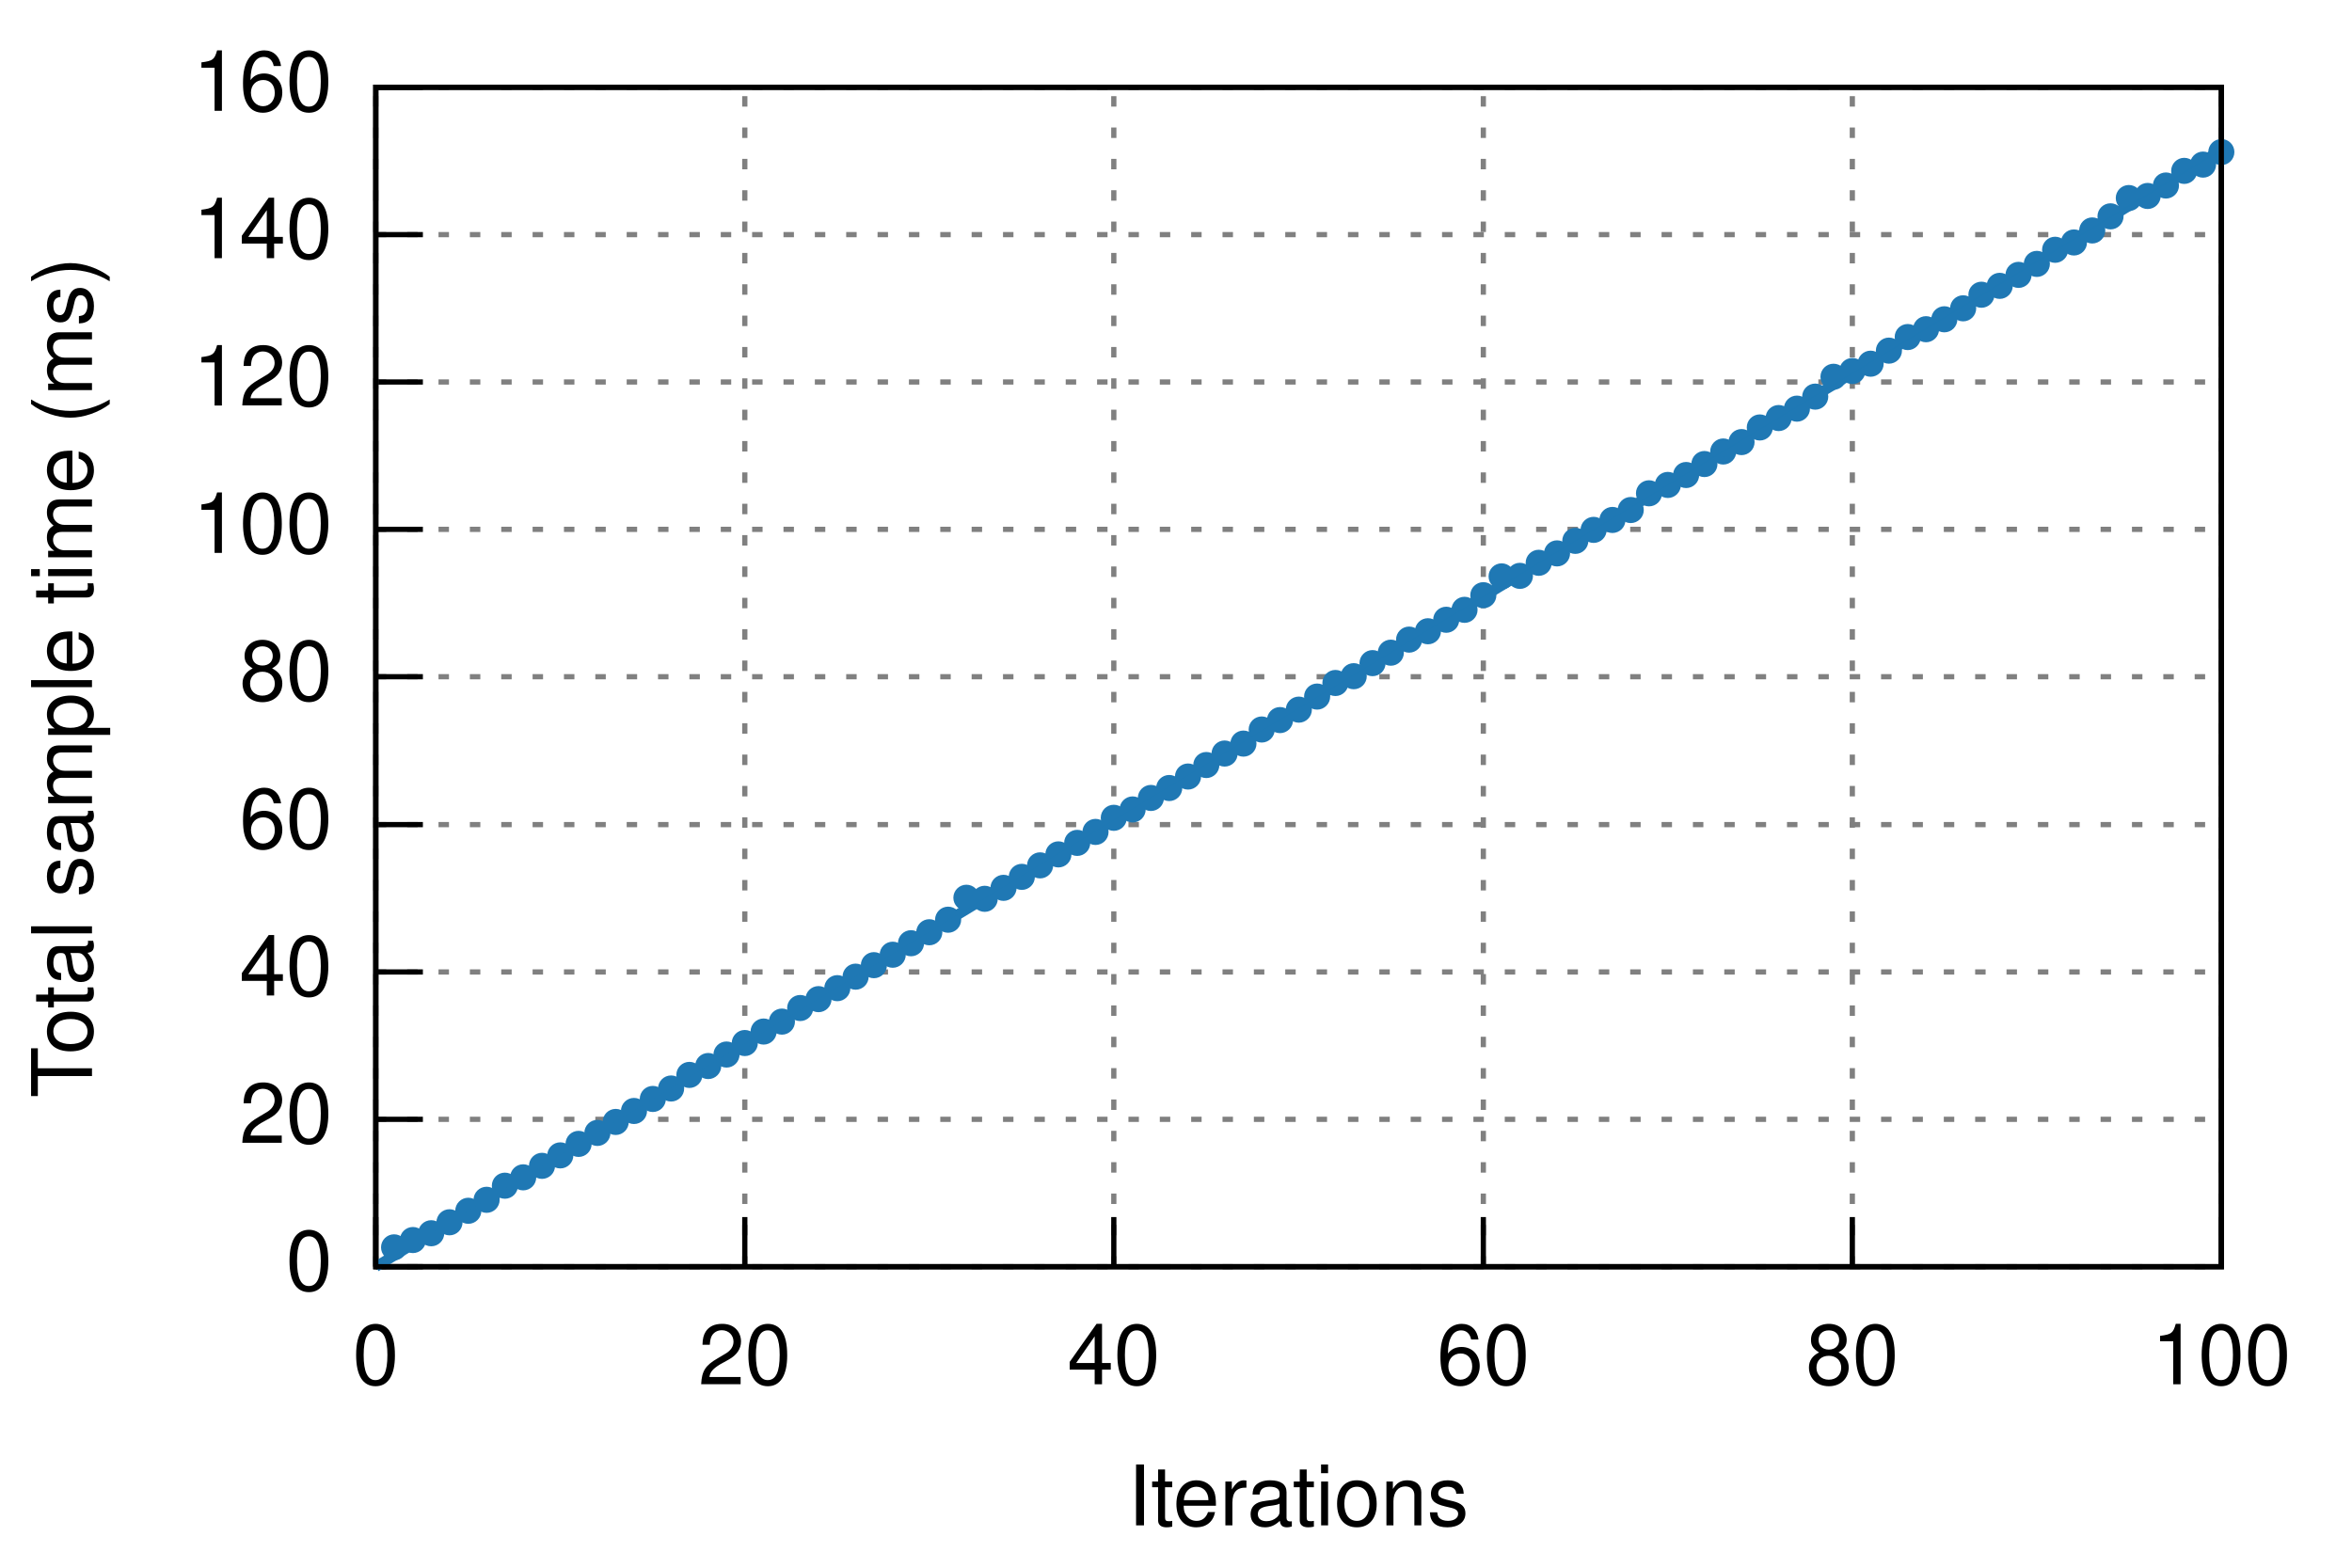
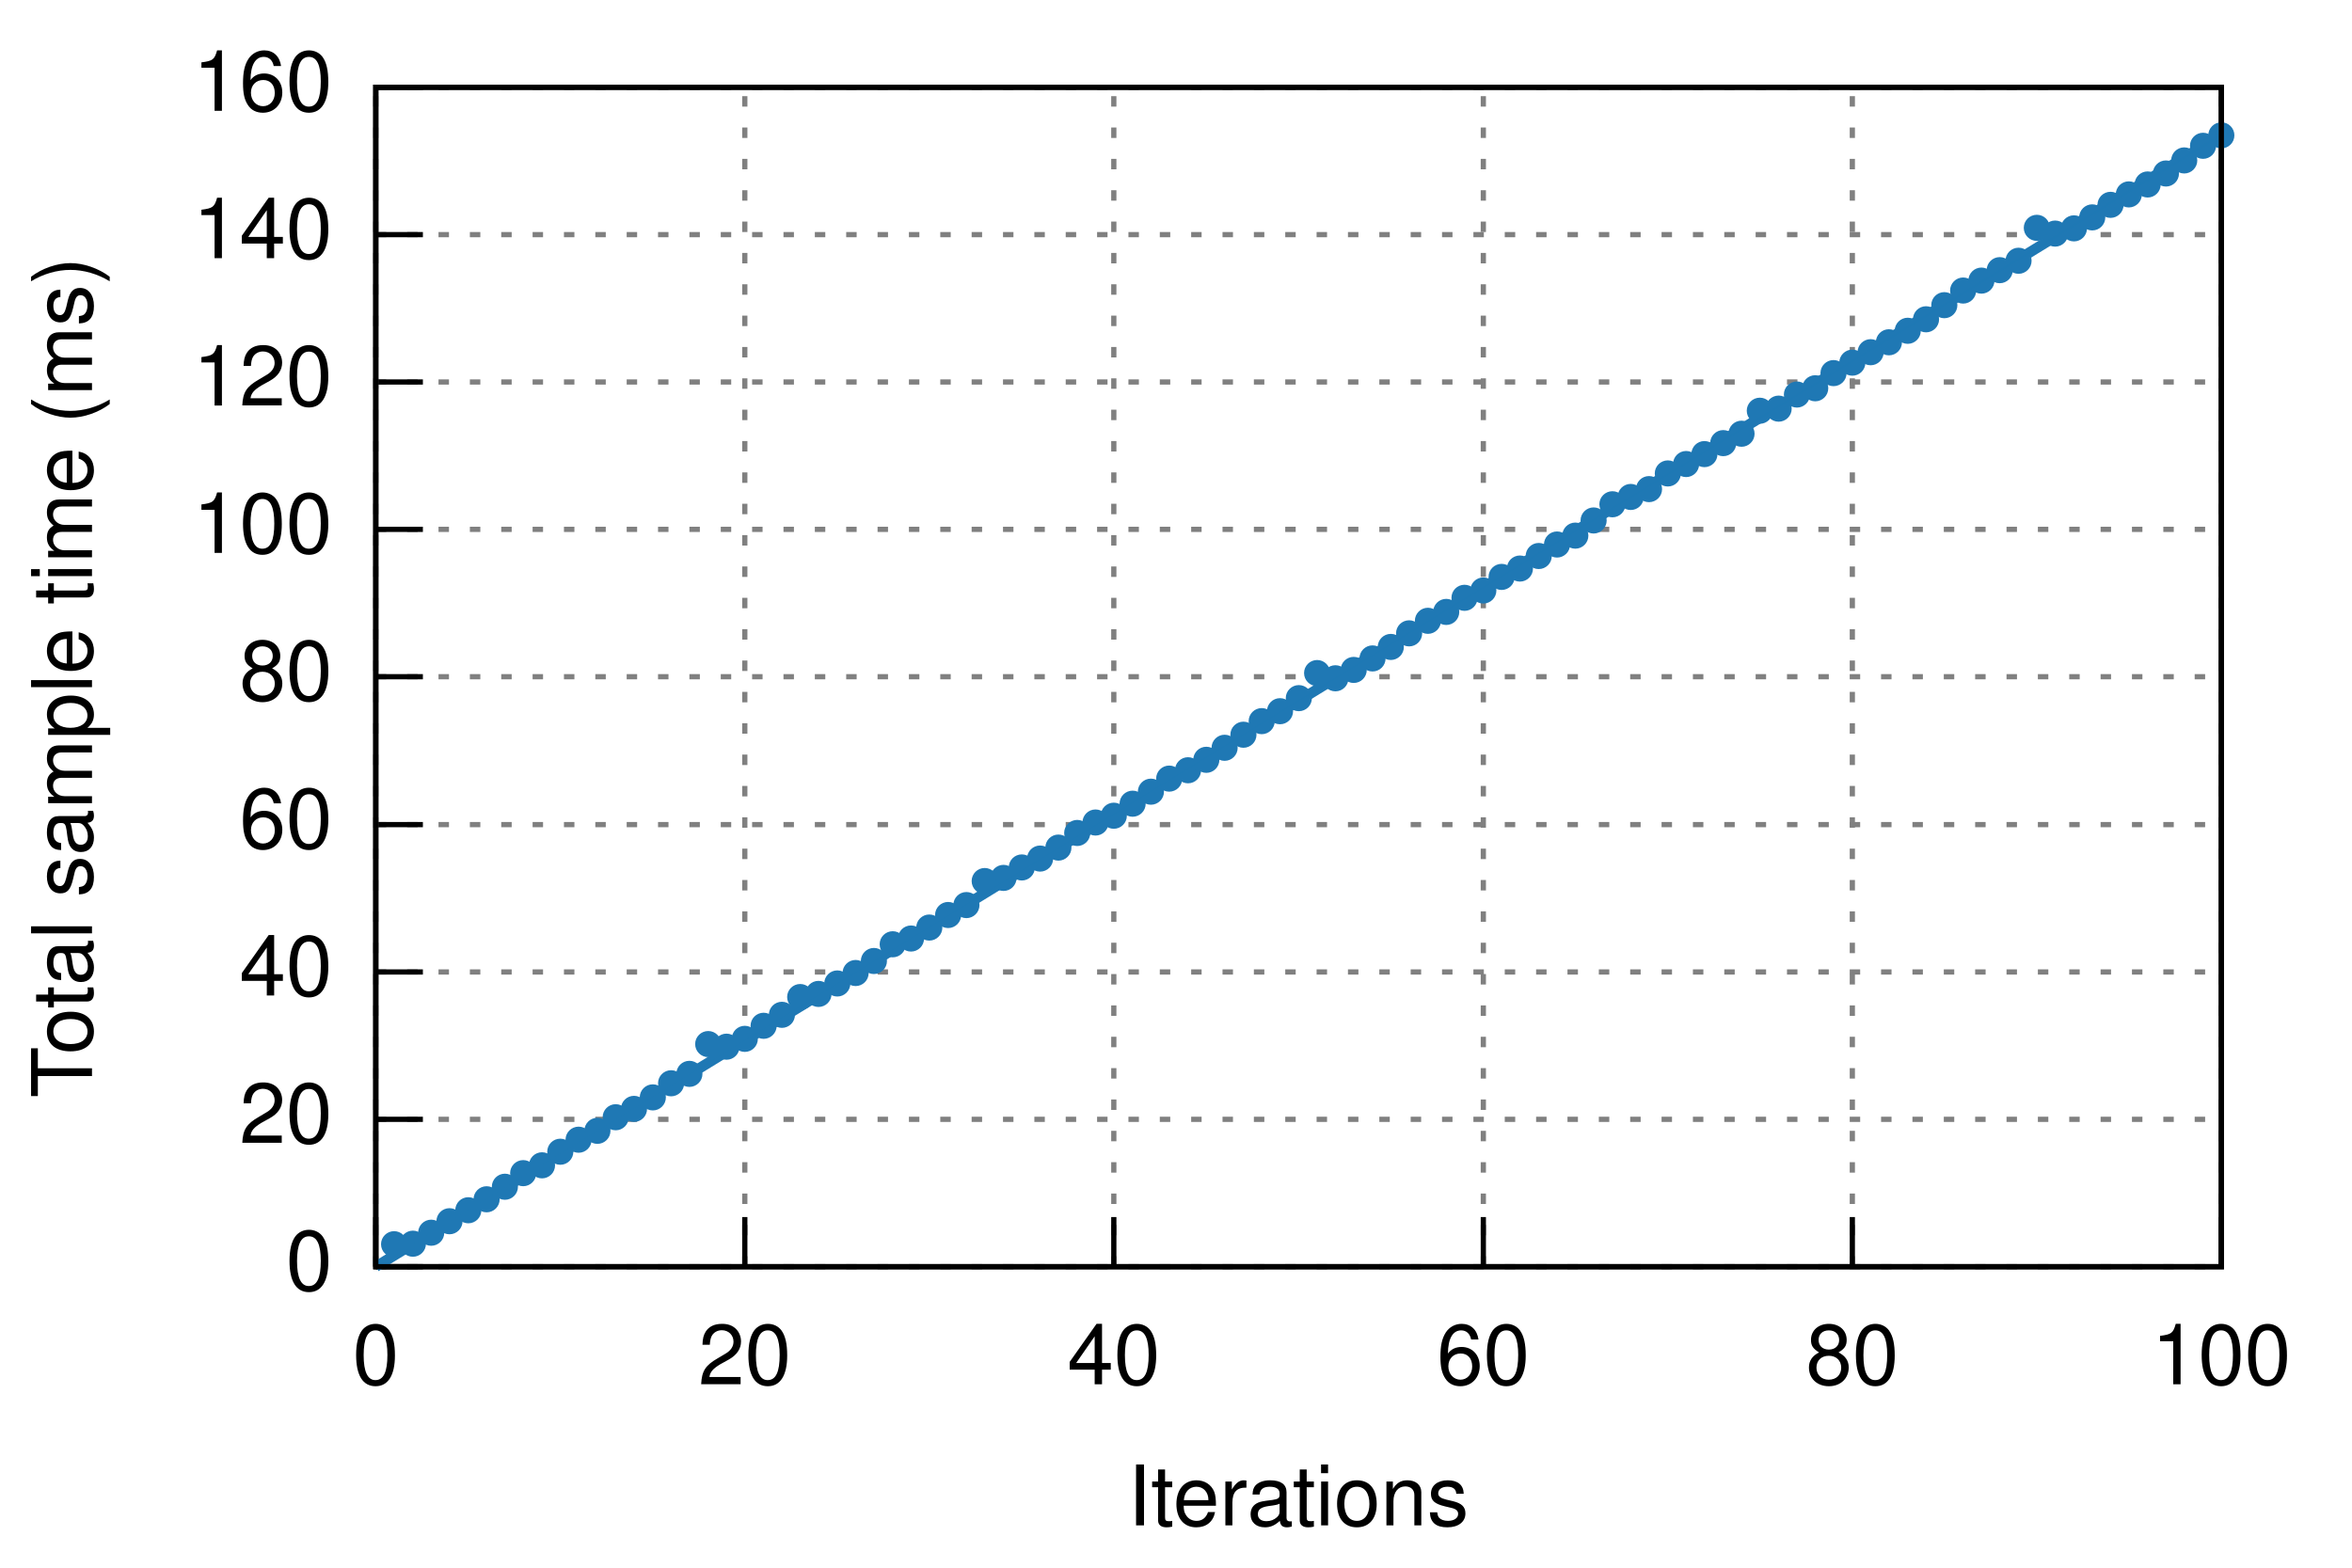
<svg xmlns="http://www.w3.org/2000/svg" xmlns:xlink="http://www.w3.org/1999/xlink" viewBox="0 0 450 300">
  <g id="gnuplot_canvas">
    <rect x="0" y="0" width="450" height="300" fill="none" />
    <defs>
      <circle id="gpDot" r="0.5" stroke-width="0.5" />
      <path id="gpPt0" stroke-width="0.222" stroke="currentColor" d="M-1,0 h2 M0,-1 v2" />
      <path id="gpPt1" stroke-width="0.222" stroke="currentColor" d="M-1,-1 L1,1 M1,-1 L-1,1" />
      <path id="gpPt2" stroke-width="0.222" stroke="currentColor" d="M-1,0 L1,0 M0,-1 L0,1 M-1,-1 L1,1 M-1,1 L1,-1" />
      <rect id="gpPt3" stroke-width="0.222" stroke="currentColor" x="-1" y="-1" width="2" height="2" />
      <rect id="gpPt4" stroke-width="0.222" stroke="currentColor" fill="currentColor" x="-1" y="-1" width="2" height="2" />
      <circle id="gpPt5" stroke-width="0.222" stroke="currentColor" cx="0" cy="0" r="1" />
      <use xlink:href="#gpPt5" id="gpPt6" fill="currentColor" stroke="none" />
      <path id="gpPt7" stroke-width="0.222" stroke="currentColor" d="M0,-1.33 L-1.33,0.67 L1.33,0.67 z" />
      <use xlink:href="#gpPt7" id="gpPt8" fill="currentColor" stroke="none" />
      <use xlink:href="#gpPt7" id="gpPt9" stroke="currentColor" transform="rotate(180)" />
      <use xlink:href="#gpPt9" id="gpPt10" fill="currentColor" stroke="none" />
      <use xlink:href="#gpPt3" id="gpPt11" stroke="currentColor" transform="rotate(45)" />
      <use xlink:href="#gpPt11" id="gpPt12" fill="currentColor" stroke="none" />
    </defs>
    <g style="fill:none; color:white; stroke:currentColor; stroke-width:1.00; stroke-linecap:butt; stroke-linejoin:miter">
</g>
    <g style="fill:none; color:black; stroke:currentColor; stroke-width:1.00; stroke-linecap:butt; stroke-linejoin:miter">
</g>
    <g style="fill:none; color:gray; stroke:currentColor; stroke-width:1.00; stroke-linecap:butt; stroke-linejoin:miter">
      <path stroke="gray" stroke-dasharray=" 2,4" class="gridline" d="M71.9,242.4 L425.0,242.4  h0.01" />
    </g>
    <g style="fill:none; color:black; stroke:currentColor; stroke-width:1.00; stroke-linecap:butt; stroke-linejoin:miter">
      <path stroke="black" d="M71.9,242.4 L80.9,242.4  h0.01" />
      <g transform="translate(63.6,246.9)" style="stroke:none; fill:black; font-family:Helvetica; font-size:12.00pt; text-anchor:end">
        <text> 0</text>
      </g>
    </g>
    <g style="fill:none; color:gray; stroke:currentColor; stroke-width:1.00; stroke-linecap:butt; stroke-linejoin:miter">
      <path stroke="gray" stroke-dasharray=" 2,4" class="gridline" d="M71.9,214.2 L425.0,214.2  h0.01" />
    </g>
    <g style="fill:none; color:black; stroke:currentColor; stroke-width:1.00; stroke-linecap:butt; stroke-linejoin:miter">
      <path stroke="black" d="M71.9,214.2 L80.9,214.2  h0.01" />
      <g transform="translate(63.6,218.7)" style="stroke:none; fill:black; font-family:Helvetica; font-size:12.00pt; text-anchor:end">
        <text> 20</text>
      </g>
    </g>
    <g style="fill:none; color:gray; stroke:currentColor; stroke-width:1.00; stroke-linecap:butt; stroke-linejoin:miter">
      <path stroke="gray" stroke-dasharray=" 2,4" class="gridline" d="M71.9,186.0 L425.0,186.0  h0.01" />
    </g>
    <g style="fill:none; color:black; stroke:currentColor; stroke-width:1.00; stroke-linecap:butt; stroke-linejoin:miter">
      <path stroke="black" d="M71.9,186.0 L80.9,186.0  h0.01" />
      <g transform="translate(63.6,190.5)" style="stroke:none; fill:black; font-family:Helvetica; font-size:12.00pt; text-anchor:end">
        <text> 40</text>
      </g>
    </g>
    <g style="fill:none; color:gray; stroke:currentColor; stroke-width:1.00; stroke-linecap:butt; stroke-linejoin:miter">
      <path stroke="gray" stroke-dasharray=" 2,4" class="gridline" d="M71.9,157.8 L425.0,157.8  h0.01" />
    </g>
    <g style="fill:none; color:black; stroke:currentColor; stroke-width:1.00; stroke-linecap:butt; stroke-linejoin:miter">
      <path stroke="black" d="M71.9,157.8 L80.9,157.8  h0.01" />
      <g transform="translate(63.6,162.3)" style="stroke:none; fill:black; font-family:Helvetica; font-size:12.00pt; text-anchor:end">
        <text> 60</text>
      </g>
    </g>
    <g style="fill:none; color:gray; stroke:currentColor; stroke-width:1.00; stroke-linecap:butt; stroke-linejoin:miter">
      <path stroke="gray" stroke-dasharray=" 2,4" class="gridline" d="M71.9,129.5 L425.0,129.5  h0.01" />
    </g>
    <g style="fill:none; color:black; stroke:currentColor; stroke-width:1.00; stroke-linecap:butt; stroke-linejoin:miter">
      <path stroke="black" d="M71.9,129.5 L80.9,129.5  h0.01" />
      <g transform="translate(63.6,134.0)" style="stroke:none; fill:black; font-family:Helvetica; font-size:12.00pt; text-anchor:end">
        <text> 80</text>
      </g>
    </g>
    <g style="fill:none; color:gray; stroke:currentColor; stroke-width:1.00; stroke-linecap:butt; stroke-linejoin:miter">
      <path stroke="gray" stroke-dasharray=" 2,4" class="gridline" d="M71.9,101.3 L425.0,101.3  h0.01" />
    </g>
    <g style="fill:none; color:black; stroke:currentColor; stroke-width:1.00; stroke-linecap:butt; stroke-linejoin:miter">
      <path stroke="black" d="M71.9,101.3 L80.9,101.3  h0.01" />
      <g transform="translate(63.6,105.8)" style="stroke:none; fill:black; font-family:Helvetica; font-size:12.00pt; text-anchor:end">
        <text> 100</text>
      </g>
    </g>
    <g style="fill:none; color:gray; stroke:currentColor; stroke-width:1.00; stroke-linecap:butt; stroke-linejoin:miter">
      <path stroke="gray" stroke-dasharray=" 2,4" class="gridline" d="M71.9,73.1 L425.0,73.1  h0.01" />
    </g>
    <g style="fill:none; color:black; stroke:currentColor; stroke-width:1.00; stroke-linecap:butt; stroke-linejoin:miter">
      <path stroke="black" d="M71.9,73.1 L80.9,73.1  h0.01" />
      <g transform="translate(63.6,77.6)" style="stroke:none; fill:black; font-family:Helvetica; font-size:12.00pt; text-anchor:end">
        <text> 120</text>
      </g>
    </g>
    <g style="fill:none; color:gray; stroke:currentColor; stroke-width:1.00; stroke-linecap:butt; stroke-linejoin:miter">
      <path stroke="gray" stroke-dasharray=" 2,4" class="gridline" d="M71.9,44.9 L425.0,44.9  h0.01" />
    </g>
    <g style="fill:none; color:black; stroke:currentColor; stroke-width:1.00; stroke-linecap:butt; stroke-linejoin:miter">
      <path stroke="black" d="M71.9,44.9 L80.9,44.9  h0.01" />
      <g transform="translate(63.6,49.4)" style="stroke:none; fill:black; font-family:Helvetica; font-size:12.00pt; text-anchor:end">
        <text> 140</text>
      </g>
    </g>
    <g style="fill:none; color:gray; stroke:currentColor; stroke-width:1.00; stroke-linecap:butt; stroke-linejoin:miter">
      <path stroke="gray" stroke-dasharray=" 2,4" class="gridline" d="M71.9,16.7 L425.0,16.7  h0.01" />
    </g>
    <g style="fill:none; color:black; stroke:currentColor; stroke-width:1.00; stroke-linecap:butt; stroke-linejoin:miter">
      <path stroke="black" d="M71.9,16.7 L80.9,16.7  h0.01" />
      <g transform="translate(63.6,21.2)" style="stroke:none; fill:black; font-family:Helvetica; font-size:12.00pt; text-anchor:end">
        <text> 160</text>
      </g>
    </g>
    <g style="fill:none; color:gray; stroke:currentColor; stroke-width:1.00; stroke-linecap:butt; stroke-linejoin:miter">
      <path stroke="gray" stroke-dasharray=" 2,4" class="gridline" d="M71.9,242.4 L71.9,16.7  h0.01" />
    </g>
    <g style="fill:none; color:black; stroke:currentColor; stroke-width:1.00; stroke-linecap:butt; stroke-linejoin:miter">
      <path stroke="black" d="M71.9,242.4 L71.9,233.4  h0.01" />
      <g transform="translate(71.9,264.9)" style="stroke:none; fill:black; font-family:Helvetica; font-size:12.00pt; text-anchor:middle">
        <text> 0</text>
      </g>
    </g>
    <g style="fill:none; color:gray; stroke:currentColor; stroke-width:1.00; stroke-linecap:butt; stroke-linejoin:miter">
      <path stroke="gray" stroke-dasharray=" 2,4" class="gridline" d="M142.5,242.4 L142.5,16.7  h0.01" />
    </g>
    <g style="fill:none; color:black; stroke:currentColor; stroke-width:1.00; stroke-linecap:butt; stroke-linejoin:miter">
      <path stroke="black" d="M142.5,242.4 L142.5,233.4  h0.01" />
      <g transform="translate(142.5,264.9)" style="stroke:none; fill:black; font-family:Helvetica; font-size:12.00pt; text-anchor:middle">
        <text> 20</text>
      </g>
    </g>
    <g style="fill:none; color:gray; stroke:currentColor; stroke-width:1.00; stroke-linecap:butt; stroke-linejoin:miter">
      <path stroke="gray" stroke-dasharray=" 2,4" class="gridline" d="M213.1,242.4 L213.1,16.7  h0.01" />
    </g>
    <g style="fill:none; color:black; stroke:currentColor; stroke-width:1.00; stroke-linecap:butt; stroke-linejoin:miter">
      <path stroke="black" d="M213.1,242.4 L213.1,233.4  h0.01" />
      <g transform="translate(213.1,264.9)" style="stroke:none; fill:black; font-family:Helvetica; font-size:12.00pt; text-anchor:middle">
        <text> 40</text>
      </g>
    </g>
    <g style="fill:none; color:gray; stroke:currentColor; stroke-width:1.00; stroke-linecap:butt; stroke-linejoin:miter">
      <path stroke="gray" stroke-dasharray=" 2,4" class="gridline" d="M283.8,242.4 L283.8,16.7  h0.01" />
    </g>
    <g style="fill:none; color:black; stroke:currentColor; stroke-width:1.00; stroke-linecap:butt; stroke-linejoin:miter">
      <path stroke="black" d="M283.8,242.4 L283.8,233.4  h0.01" />
      <g transform="translate(283.8,264.9)" style="stroke:none; fill:black; font-family:Helvetica; font-size:12.00pt; text-anchor:middle">
        <text> 60</text>
      </g>
    </g>
    <g style="fill:none; color:gray; stroke:currentColor; stroke-width:1.00; stroke-linecap:butt; stroke-linejoin:miter">
      <path stroke="gray" stroke-dasharray=" 2,4" class="gridline" d="M354.4,242.4 L354.4,16.7  h0.01" />
    </g>
    <g style="fill:none; color:black; stroke:currentColor; stroke-width:1.00; stroke-linecap:butt; stroke-linejoin:miter">
      <path stroke="black" d="M354.4,242.4 L354.4,233.4  h0.01" />
      <g transform="translate(354.4,264.9)" style="stroke:none; fill:black; font-family:Helvetica; font-size:12.00pt; text-anchor:middle">
        <text> 80</text>
      </g>
    </g>
    <g style="fill:none; color:gray; stroke:currentColor; stroke-width:1.00; stroke-linecap:butt; stroke-linejoin:miter">
      <path stroke="gray" stroke-dasharray=" 2,4" class="gridline" d="M425.0,242.4 L425.0,16.7  h0.01" />
    </g>
    <g style="fill:none; color:black; stroke:currentColor; stroke-width:1.00; stroke-linecap:butt; stroke-linejoin:miter">
      <path stroke="black" d="M425.0,242.4 L425.0,233.4  h0.01" />
      <g transform="translate(425.0,264.9)" style="stroke:none; fill:black; font-family:Helvetica; font-size:12.00pt; text-anchor:middle">
        <text> 100</text>
      </g>
      <path stroke="black" d="M71.9,16.7 L71.9,242.4 L425.0,242.4 L425.0,16.7 L71.9,16.7 Z  h0.01" />
      <g transform="translate(17.6,129.6) rotate(270)" style="stroke:none; fill:black; font-family:Helvetica; font-size:12.00pt; text-anchor:middle">
        <text>Total sample time (ms)</text>
      </g>
      <g transform="translate(248.4,291.9)" style="stroke:none; fill:black; font-family:Helvetica; font-size:12.00pt; text-anchor:middle">
        <text>Iterations</text>
      </g>
    </g>
    <g id="gnuplot_plot_1">
      <g style="fill:none; color:red; stroke:currentColor; stroke-width:1.00; stroke-linecap:butt; stroke-linejoin:miter">
-         <use xlink:href="#gpPt6" transform="translate(75.4,238.7) scale(2.25)" color="rgb( 31, 120, 180)" />
-         <use xlink:href="#gpPt6" transform="translate(79.0,237.3) scale(2.25)" color="rgb( 31, 120, 180)" />
-         <use xlink:href="#gpPt6" transform="translate(82.5,236.0) scale(2.25)" color="rgb( 31, 120, 180)" />
-         <use xlink:href="#gpPt6" transform="translate(86.0,233.9) scale(2.25)" color="rgb( 31, 120, 180)" />
-         <use xlink:href="#gpPt6" transform="translate(89.6,231.7) scale(2.25)" color="rgb( 31, 120, 180)" />
-         <use xlink:href="#gpPt6" transform="translate(93.1,229.6) scale(2.25)" color="rgb( 31, 120, 180)" />
-         <use xlink:href="#gpPt6" transform="translate(96.6,226.9) scale(2.25)" color="rgb( 31, 120, 180)" />
-         <use xlink:href="#gpPt6" transform="translate(100.1,225.3) scale(2.25)" color="rgb( 31, 120, 180)" />
-         <use xlink:href="#gpPt6" transform="translate(103.7,223.1) scale(2.25)" color="rgb( 31, 120, 180)" />
-         <use xlink:href="#gpPt6" transform="translate(107.2,221.1) scale(2.25)" color="rgb( 31, 120, 180)" />
-         <use xlink:href="#gpPt6" transform="translate(110.7,218.9) scale(2.25)" color="rgb( 31, 120, 180)" />
-         <use xlink:href="#gpPt6" transform="translate(114.3,216.8) scale(2.25)" color="rgb( 31, 120, 180)" />
-         <use xlink:href="#gpPt6" transform="translate(117.8,214.7) scale(2.25)" color="rgb( 31, 120, 180)" />
-         <use xlink:href="#gpPt6" transform="translate(121.3,212.6) scale(2.25)" color="rgb( 31, 120, 180)" />
-         <use xlink:href="#gpPt6" transform="translate(124.9,210.3) scale(2.25)" color="rgb( 31, 120, 180)" />
-         <use xlink:href="#gpPt6" transform="translate(128.4,208.3) scale(2.25)" color="rgb( 31, 120, 180)" />
-         <use xlink:href="#gpPt6" transform="translate(131.9,205.7) scale(2.25)" color="rgb( 31, 120, 180)" />
-         <use xlink:href="#gpPt6" transform="translate(135.5,204.0) scale(2.25)" color="rgb( 31, 120, 180)" />
-         <use xlink:href="#gpPt6" transform="translate(139.0,201.8) scale(2.25)" color="rgb( 31, 120, 180)" />
-         <use xlink:href="#gpPt6" transform="translate(142.5,199.6) scale(2.25)" color="rgb( 31, 120, 180)" />
-         <use xlink:href="#gpPt6" transform="translate(146.1,197.4) scale(2.25)" color="rgb( 31, 120, 180)" />
-         <use xlink:href="#gpPt6" transform="translate(149.6,195.5) scale(2.25)" color="rgb( 31, 120, 180)" />
-         <use xlink:href="#gpPt6" transform="translate(153.1,192.9) scale(2.25)" color="rgb( 31, 120, 180)" />
-         <use xlink:href="#gpPt6" transform="translate(156.6,191.2) scale(2.25)" color="rgb( 31, 120, 180)" />
-         <use xlink:href="#gpPt6" transform="translate(160.2,189.1) scale(2.25)" color="rgb( 31, 120, 180)" />
-         <use xlink:href="#gpPt6" transform="translate(163.7,186.9) scale(2.25)" color="rgb( 31, 120, 180)" />
-         <use xlink:href="#gpPt6" transform="translate(167.2,184.7) scale(2.25)" color="rgb( 31, 120, 180)" />
-         <use xlink:href="#gpPt6" transform="translate(170.8,182.7) scale(2.25)" color="rgb( 31, 120, 180)" />
-         <use xlink:href="#gpPt6" transform="translate(174.3,180.5) scale(2.25)" color="rgb( 31, 120, 180)" />
-         <use xlink:href="#gpPt6" transform="translate(177.8,178.4) scale(2.25)" color="rgb( 31, 120, 180)" />
-         <use xlink:href="#gpPt6" transform="translate(181.4,176.0) scale(2.25)" color="rgb( 31, 120, 180)" />
-         <use xlink:href="#gpPt6" transform="translate(184.9,171.8) scale(2.25)" color="rgb( 31, 120, 180)" />
-         <use xlink:href="#gpPt6" transform="translate(188.4,172.0) scale(2.25)" color="rgb( 31, 120, 180)" />
-         <use xlink:href="#gpPt6" transform="translate(192.0,169.9) scale(2.25)" color="rgb( 31, 120, 180)" />
-         <use xlink:href="#gpPt6" transform="translate(195.5,167.8) scale(2.25)" color="rgb( 31, 120, 180)" />
-         <use xlink:href="#gpPt6" transform="translate(199.0,165.6) scale(2.25)" color="rgb( 31, 120, 180)" />
-         <use xlink:href="#gpPt6" transform="translate(202.5,163.5) scale(2.25)" color="rgb( 31, 120, 180)" />
-         <use xlink:href="#gpPt6" transform="translate(206.1,161.3) scale(2.25)" color="rgb( 31, 120, 180)" />
-         <use xlink:href="#gpPt6" transform="translate(209.6,159.2) scale(2.25)" color="rgb( 31, 120, 180)" />
-         <use xlink:href="#gpPt6" transform="translate(213.1,156.5) scale(2.25)" color="rgb( 31, 120, 180)" />
-         <use xlink:href="#gpPt6" transform="translate(216.7,154.9) scale(2.25)" color="rgb( 31, 120, 180)" />
-         <use xlink:href="#gpPt6" transform="translate(220.2,152.7) scale(2.25)" color="rgb( 31, 120, 180)" />
-         <use xlink:href="#gpPt6" transform="translate(223.7,150.8) scale(2.25)" color="rgb( 31, 120, 180)" />
-         <use xlink:href="#gpPt6" transform="translate(227.3,148.6) scale(2.25)" color="rgb( 31, 120, 180)" />
-         <use xlink:href="#gpPt6" transform="translate(230.8,146.4) scale(2.25)" color="rgb( 31, 120, 180)" />
-         <use xlink:href="#gpPt6" transform="translate(234.3,144.2) scale(2.25)" color="rgb( 31, 120, 180)" />
-         <use xlink:href="#gpPt6" transform="translate(237.9,142.3) scale(2.25)" color="rgb( 31, 120, 180)" />
-         <use xlink:href="#gpPt6" transform="translate(241.4,139.6) scale(2.25)" color="rgb( 31, 120, 180)" />
-         <use xlink:href="#gpPt6" transform="translate(244.9,137.8) scale(2.25)" color="rgb( 31, 120, 180)" />
-         <use xlink:href="#gpPt6" transform="translate(248.5,135.8) scale(2.25)" color="rgb( 31, 120, 180)" />
-         <use xlink:href="#gpPt6" transform="translate(252.0,133.3) scale(2.25)" color="rgb( 31, 120, 180)" />
-         <use xlink:href="#gpPt6" transform="translate(255.5,130.7) scale(2.25)" color="rgb( 31, 120, 180)" />
-         <use xlink:href="#gpPt6" transform="translate(259.0,129.4) scale(2.25)" color="rgb( 31, 120, 180)" />
-         <use xlink:href="#gpPt6" transform="translate(262.6,126.9) scale(2.25)" color="rgb( 31, 120, 180)" />
-         <use xlink:href="#gpPt6" transform="translate(266.1,124.9) scale(2.25)" color="rgb( 31, 120, 180)" />
-         <use xlink:href="#gpPt6" transform="translate(269.6,122.4) scale(2.25)" color="rgb( 31, 120, 180)" />
-         <use xlink:href="#gpPt6" transform="translate(273.2,120.8) scale(2.25)" color="rgb( 31, 120, 180)" />
-         <use xlink:href="#gpPt6" transform="translate(276.7,118.6) scale(2.25)" color="rgb( 31, 120, 180)" />
-         <use xlink:href="#gpPt6" transform="translate(280.2,116.7) scale(2.25)" color="rgb( 31, 120, 180)" />
-         <use xlink:href="#gpPt6" transform="translate(283.8,113.9) scale(2.25)" color="rgb( 31, 120, 180)" />
-         <use xlink:href="#gpPt6" transform="translate(287.3,110.3) scale(2.25)" color="rgb( 31, 120, 180)" />
-         <use xlink:href="#gpPt6" transform="translate(290.8,110.2) scale(2.25)" color="rgb( 31, 120, 180)" />
-         <use xlink:href="#gpPt6" transform="translate(294.4,107.7) scale(2.25)" color="rgb( 31, 120, 180)" />
-         <use xlink:href="#gpPt6" transform="translate(297.9,105.9) scale(2.25)" color="rgb( 31, 120, 180)" />
-         <use xlink:href="#gpPt6" transform="translate(301.4,103.5) scale(2.25)" color="rgb( 31, 120, 180)" />
-         <use xlink:href="#gpPt6" transform="translate(304.9,101.4) scale(2.25)" color="rgb( 31, 120, 180)" />
-         <use xlink:href="#gpPt6" transform="translate(308.5,99.5) scale(2.25)" color="rgb( 31, 120, 180)" />
-         <use xlink:href="#gpPt6" transform="translate(312.0,97.6) scale(2.25)" color="rgb( 31, 120, 180)" />
-         <use xlink:href="#gpPt6" transform="translate(315.5,94.4) scale(2.25)" color="rgb( 31, 120, 180)" />
-         <use xlink:href="#gpPt6" transform="translate(319.1,92.8) scale(2.25)" color="rgb( 31, 120, 180)" />
-         <use xlink:href="#gpPt6" transform="translate(322.6,90.9) scale(2.25)" color="rgb( 31, 120, 180)" />
-         <use xlink:href="#gpPt6" transform="translate(326.1,88.8) scale(2.25)" color="rgb( 31, 120, 180)" />
-         <use xlink:href="#gpPt6" transform="translate(329.7,86.4) scale(2.25)" color="rgb( 31, 120, 180)" />
-         <use xlink:href="#gpPt6" transform="translate(333.2,84.6) scale(2.25)" color="rgb( 31, 120, 180)" />
-         <use xlink:href="#gpPt6" transform="translate(336.7,81.8) scale(2.25)" color="rgb( 31, 120, 180)" />
-         <use xlink:href="#gpPt6" transform="translate(340.3,80.0) scale(2.25)" color="rgb( 31, 120, 180)" />
-         <use xlink:href="#gpPt6" transform="translate(343.8,78.2) scale(2.25)" color="rgb( 31, 120, 180)" />
-         <use xlink:href="#gpPt6" transform="translate(347.3,75.9) scale(2.25)" color="rgb( 31, 120, 180)" />
-         <use xlink:href="#gpPt6" transform="translate(350.8,72.1) scale(2.25)" color="rgb( 31, 120, 180)" />
-         <use xlink:href="#gpPt6" transform="translate(354.4,71.0) scale(2.25)" color="rgb( 31, 120, 180)" />
-         <use xlink:href="#gpPt6" transform="translate(357.9,69.6) scale(2.25)" color="rgb( 31, 120, 180)" />
-         <use xlink:href="#gpPt6" transform="translate(361.4,67.1) scale(2.25)" color="rgb( 31, 120, 180)" />
-         <use xlink:href="#gpPt6" transform="translate(365.0,64.5) scale(2.25)" color="rgb( 31, 120, 180)" />
-         <use xlink:href="#gpPt6" transform="translate(368.5,63.0) scale(2.25)" color="rgb( 31, 120, 180)" />
-         <use xlink:href="#gpPt6" transform="translate(372.0,61.1) scale(2.25)" color="rgb( 31, 120, 180)" />
-         <use xlink:href="#gpPt6" transform="translate(375.6,59.0) scale(2.25)" color="rgb( 31, 120, 180)" />
-         <use xlink:href="#gpPt6" transform="translate(379.1,56.4) scale(2.25)" color="rgb( 31, 120, 180)" />
-         <use xlink:href="#gpPt6" transform="translate(382.6,54.7) scale(2.25)" color="rgb( 31, 120, 180)" />
-         <use xlink:href="#gpPt6" transform="translate(386.2,52.6) scale(2.25)" color="rgb( 31, 120, 180)" />
-         <use xlink:href="#gpPt6" transform="translate(389.7,50.5) scale(2.25)" color="rgb( 31, 120, 180)" />
-         <use xlink:href="#gpPt6" transform="translate(393.2,47.8) scale(2.25)" color="rgb( 31, 120, 180)" />
-         <use xlink:href="#gpPt6" transform="translate(396.8,46.4) scale(2.25)" color="rgb( 31, 120, 180)" />
-         <use xlink:href="#gpPt6" transform="translate(400.3,44.1) scale(2.25)" color="rgb( 31, 120, 180)" />
-         <use xlink:href="#gpPt6" transform="translate(403.8,41.4) scale(2.25)" color="rgb( 31, 120, 180)" />
-         <use xlink:href="#gpPt6" transform="translate(407.3,37.9) scale(2.25)" color="rgb( 31, 120, 180)" />
-         <use xlink:href="#gpPt6" transform="translate(410.9,37.5) scale(2.25)" color="rgb( 31, 120, 180)" />
-         <use xlink:href="#gpPt6" transform="translate(414.4,35.5) scale(2.25)" color="rgb( 31, 120, 180)" />
-         <use xlink:href="#gpPt6" transform="translate(417.9,32.7) scale(2.25)" color="rgb( 31, 120, 180)" />
-         <use xlink:href="#gpPt6" transform="translate(421.5,31.5) scale(2.25)" color="rgb( 31, 120, 180)" />
-         <use xlink:href="#gpPt6" transform="translate(425.0,29.1) scale(2.25)" color="rgb( 31, 120, 180)" />
+         <use xlink:href="#gpPt6" transform="translate(75.4,238.1) scale(2.25)" color="rgb( 31, 120, 180)" />
+         <use xlink:href="#gpPt6" transform="translate(79.0,238.0) scale(2.25)" color="rgb( 31, 120, 180)" />
+         <use xlink:href="#gpPt6" transform="translate(82.5,235.9) scale(2.25)" color="rgb( 31, 120, 180)" />
+         <use xlink:href="#gpPt6" transform="translate(86.0,233.7) scale(2.25)" color="rgb( 31, 120, 180)" />
+         <use xlink:href="#gpPt6" transform="translate(89.6,231.6) scale(2.25)" color="rgb( 31, 120, 180)" />
+         <use xlink:href="#gpPt6" transform="translate(93.1,229.5) scale(2.25)" color="rgb( 31, 120, 180)" />
+         <use xlink:href="#gpPt6" transform="translate(96.6,227.1) scale(2.25)" color="rgb( 31, 120, 180)" />
+         <use xlink:href="#gpPt6" transform="translate(100.1,224.5) scale(2.25)" color="rgb( 31, 120, 180)" />
+         <use xlink:href="#gpPt6" transform="translate(103.7,223.0) scale(2.25)" color="rgb( 31, 120, 180)" />
+         <use xlink:href="#gpPt6" transform="translate(107.2,220.4) scale(2.25)" color="rgb( 31, 120, 180)" />
+         <use xlink:href="#gpPt6" transform="translate(110.7,218.1) scale(2.25)" color="rgb( 31, 120, 180)" />
+         <use xlink:href="#gpPt6" transform="translate(114.3,216.4) scale(2.25)" color="rgb( 31, 120, 180)" />
+         <use xlink:href="#gpPt6" transform="translate(117.8,213.8) scale(2.25)" color="rgb( 31, 120, 180)" />
+         <use xlink:href="#gpPt6" transform="translate(121.3,212.2) scale(2.25)" color="rgb( 31, 120, 180)" />
+         <use xlink:href="#gpPt6" transform="translate(124.9,210.0) scale(2.25)" color="rgb( 31, 120, 180)" />
+         <use xlink:href="#gpPt6" transform="translate(128.4,207.3) scale(2.25)" color="rgb( 31, 120, 180)" />
+         <use xlink:href="#gpPt6" transform="translate(131.9,205.5) scale(2.25)" color="rgb( 31, 120, 180)" />
+         <use xlink:href="#gpPt6" transform="translate(135.5,199.8) scale(2.25)" color="rgb( 31, 120, 180)" />
+         <use xlink:href="#gpPt6" transform="translate(139.0,200.3) scale(2.25)" color="rgb( 31, 120, 180)" />
+         <use xlink:href="#gpPt6" transform="translate(142.5,198.8) scale(2.25)" color="rgb( 31, 120, 180)" />
+         <use xlink:href="#gpPt6" transform="translate(146.1,196.3) scale(2.25)" color="rgb( 31, 120, 180)" />
+         <use xlink:href="#gpPt6" transform="translate(149.6,194.2) scale(2.25)" color="rgb( 31, 120, 180)" />
+         <use xlink:href="#gpPt6" transform="translate(153.1,190.8) scale(2.25)" color="rgb( 31, 120, 180)" />
+         <use xlink:href="#gpPt6" transform="translate(156.6,190.2) scale(2.25)" color="rgb( 31, 120, 180)" />
+         <use xlink:href="#gpPt6" transform="translate(160.2,188.2) scale(2.25)" color="rgb( 31, 120, 180)" />
+         <use xlink:href="#gpPt6" transform="translate(163.7,186.2) scale(2.25)" color="rgb( 31, 120, 180)" />
+         <use xlink:href="#gpPt6" transform="translate(167.2,183.9) scale(2.25)" color="rgb( 31, 120, 180)" />
+         <use xlink:href="#gpPt6" transform="translate(170.8,180.7) scale(2.25)" color="rgb( 31, 120, 180)" />
+         <use xlink:href="#gpPt6" transform="translate(174.3,179.6) scale(2.25)" color="rgb( 31, 120, 180)" />
+         <use xlink:href="#gpPt6" transform="translate(177.8,177.5) scale(2.25)" color="rgb( 31, 120, 180)" />
+         <use xlink:href="#gpPt6" transform="translate(181.4,175.1) scale(2.25)" color="rgb( 31, 120, 180)" />
+         <use xlink:href="#gpPt6" transform="translate(184.9,173.2) scale(2.25)" color="rgb( 31, 120, 180)" />
+         <use xlink:href="#gpPt6" transform="translate(188.4,168.6) scale(2.25)" color="rgb( 31, 120, 180)" />
+         <use xlink:href="#gpPt6" transform="translate(192.0,168.0) scale(2.25)" color="rgb( 31, 120, 180)" />
+         <use xlink:href="#gpPt6" transform="translate(195.5,166.0) scale(2.25)" color="rgb( 31, 120, 180)" />
+         <use xlink:href="#gpPt6" transform="translate(199.0,164.3) scale(2.25)" color="rgb( 31, 120, 180)" />
+         <use xlink:href="#gpPt6" transform="translate(202.5,162.2) scale(2.25)" color="rgb( 31, 120, 180)" />
+         <use xlink:href="#gpPt6" transform="translate(206.1,159.4) scale(2.25)" color="rgb( 31, 120, 180)" />
+         <use xlink:href="#gpPt6" transform="translate(209.6,157.4) scale(2.25)" color="rgb( 31, 120, 180)" />
+         <use xlink:href="#gpPt6" transform="translate(213.1,156.1) scale(2.25)" color="rgb( 31, 120, 180)" />
+         <use xlink:href="#gpPt6" transform="translate(216.7,153.8) scale(2.25)" color="rgb( 31, 120, 180)" />
+         <use xlink:href="#gpPt6" transform="translate(220.2,151.5) scale(2.25)" color="rgb( 31, 120, 180)" />
+         <use xlink:href="#gpPt6" transform="translate(223.7,149.0) scale(2.25)" color="rgb( 31, 120, 180)" />
+         <use xlink:href="#gpPt6" transform="translate(227.3,147.4) scale(2.25)" color="rgb( 31, 120, 180)" />
+         <use xlink:href="#gpPt6" transform="translate(230.8,145.4) scale(2.25)" color="rgb( 31, 120, 180)" />
+         <use xlink:href="#gpPt6" transform="translate(234.3,143.1) scale(2.25)" color="rgb( 31, 120, 180)" />
+         <use xlink:href="#gpPt6" transform="translate(237.9,140.6) scale(2.25)" color="rgb( 31, 120, 180)" />
+         <use xlink:href="#gpPt6" transform="translate(241.4,138.0) scale(2.25)" color="rgb( 31, 120, 180)" />
+         <use xlink:href="#gpPt6" transform="translate(244.9,136.1) scale(2.25)" color="rgb( 31, 120, 180)" />
+         <use xlink:href="#gpPt6" transform="translate(248.5,133.6) scale(2.25)" color="rgb( 31, 120, 180)" />
+         <use xlink:href="#gpPt6" transform="translate(252.0,128.8) scale(2.25)" color="rgb( 31, 120, 180)" />
+         <use xlink:href="#gpPt6" transform="translate(255.5,129.8) scale(2.25)" color="rgb( 31, 120, 180)" />
+         <use xlink:href="#gpPt6" transform="translate(259.0,128.2) scale(2.25)" color="rgb( 31, 120, 180)" />
+         <use xlink:href="#gpPt6" transform="translate(262.6,126.0) scale(2.25)" color="rgb( 31, 120, 180)" />
+         <use xlink:href="#gpPt6" transform="translate(266.1,123.8) scale(2.25)" color="rgb( 31, 120, 180)" />
+         <use xlink:href="#gpPt6" transform="translate(269.6,121.2) scale(2.25)" color="rgb( 31, 120, 180)" />
+         <use xlink:href="#gpPt6" transform="translate(273.2,118.8) scale(2.25)" color="rgb( 31, 120, 180)" />
+         <use xlink:href="#gpPt6" transform="translate(276.7,117.1) scale(2.25)" color="rgb( 31, 120, 180)" />
+         <use xlink:href="#gpPt6" transform="translate(280.2,114.4) scale(2.25)" color="rgb( 31, 120, 180)" />
+         <use xlink:href="#gpPt6" transform="translate(283.8,113.0) scale(2.25)" color="rgb( 31, 120, 180)" />
+         <use xlink:href="#gpPt6" transform="translate(287.3,110.4) scale(2.25)" color="rgb( 31, 120, 180)" />
+         <use xlink:href="#gpPt6" transform="translate(290.8,108.8) scale(2.25)" color="rgb( 31, 120, 180)" />
+         <use xlink:href="#gpPt6" transform="translate(294.4,106.4) scale(2.25)" color="rgb( 31, 120, 180)" />
+         <use xlink:href="#gpPt6" transform="translate(297.9,104.2) scale(2.25)" color="rgb( 31, 120, 180)" />
+         <use xlink:href="#gpPt6" transform="translate(301.4,102.5) scale(2.25)" color="rgb( 31, 120, 180)" />
+         <use xlink:href="#gpPt6" transform="translate(304.9,99.6) scale(2.25)" color="rgb( 31, 120, 180)" />
+         <use xlink:href="#gpPt6" transform="translate(308.5,96.5) scale(2.25)" color="rgb( 31, 120, 180)" />
+         <use xlink:href="#gpPt6" transform="translate(312.0,95.1) scale(2.25)" color="rgb( 31, 120, 180)" />
+         <use xlink:href="#gpPt6" transform="translate(315.5,93.6) scale(2.25)" color="rgb( 31, 120, 180)" />
+         <use xlink:href="#gpPt6" transform="translate(319.1,90.6) scale(2.25)" color="rgb( 31, 120, 180)" />
+         <use xlink:href="#gpPt6" transform="translate(322.6,88.8) scale(2.25)" color="rgb( 31, 120, 180)" />
+         <use xlink:href="#gpPt6" transform="translate(326.1,86.9) scale(2.25)" color="rgb( 31, 120, 180)" />
+         <use xlink:href="#gpPt6" transform="translate(329.7,84.8) scale(2.25)" color="rgb( 31, 120, 180)" />
+         <use xlink:href="#gpPt6" transform="translate(333.2,83.0) scale(2.25)" color="rgb( 31, 120, 180)" />
+         <use xlink:href="#gpPt6" transform="translate(336.7,78.6) scale(2.25)" color="rgb( 31, 120, 180)" />
+         <use xlink:href="#gpPt6" transform="translate(340.3,78.2) scale(2.25)" color="rgb( 31, 120, 180)" />
+         <use xlink:href="#gpPt6" transform="translate(343.8,75.5) scale(2.25)" color="rgb( 31, 120, 180)" />
+         <use xlink:href="#gpPt6" transform="translate(347.3,74.3) scale(2.25)" color="rgb( 31, 120, 180)" />
+         <use xlink:href="#gpPt6" transform="translate(350.8,71.4) scale(2.25)" color="rgb( 31, 120, 180)" />
+         <use xlink:href="#gpPt6" transform="translate(354.4,69.4) scale(2.25)" color="rgb( 31, 120, 180)" />
+         <use xlink:href="#gpPt6" transform="translate(357.9,67.4) scale(2.25)" color="rgb( 31, 120, 180)" />
+         <use xlink:href="#gpPt6" transform="translate(361.4,65.5) scale(2.25)" color="rgb( 31, 120, 180)" />
+         <use xlink:href="#gpPt6" transform="translate(365.0,63.3) scale(2.25)" color="rgb( 31, 120, 180)" />
+         <use xlink:href="#gpPt6" transform="translate(368.5,61.1) scale(2.25)" color="rgb( 31, 120, 180)" />
+         <use xlink:href="#gpPt6" transform="translate(372.0,58.4) scale(2.25)" color="rgb( 31, 120, 180)" />
+         <use xlink:href="#gpPt6" transform="translate(375.6,55.6) scale(2.25)" color="rgb( 31, 120, 180)" />
+         <use xlink:href="#gpPt6" transform="translate(379.1,53.7) scale(2.25)" color="rgb( 31, 120, 180)" />
+         <use xlink:href="#gpPt6" transform="translate(382.6,51.7) scale(2.25)" color="rgb( 31, 120, 180)" />
+         <use xlink:href="#gpPt6" transform="translate(386.2,49.9) scale(2.25)" color="rgb( 31, 120, 180)" />
+         <use xlink:href="#gpPt6" transform="translate(389.7,43.6) scale(2.25)" color="rgb( 31, 120, 180)" />
+         <use xlink:href="#gpPt6" transform="translate(393.2,44.7) scale(2.25)" color="rgb( 31, 120, 180)" />
+         <use xlink:href="#gpPt6" transform="translate(396.8,43.7) scale(2.25)" color="rgb( 31, 120, 180)" />
+         <use xlink:href="#gpPt6" transform="translate(400.3,41.6) scale(2.25)" color="rgb( 31, 120, 180)" />
+         <use xlink:href="#gpPt6" transform="translate(403.8,39.2) scale(2.25)" color="rgb( 31, 120, 180)" />
+         <use xlink:href="#gpPt6" transform="translate(407.3,37.2) scale(2.25)" color="rgb( 31, 120, 180)" />
+         <use xlink:href="#gpPt6" transform="translate(410.9,35.3) scale(2.25)" color="rgb( 31, 120, 180)" />
+         <use xlink:href="#gpPt6" transform="translate(414.4,33.2) scale(2.25)" color="rgb( 31, 120, 180)" />
+         <use xlink:href="#gpPt6" transform="translate(417.9,30.7) scale(2.25)" color="rgb( 31, 120, 180)" />
+         <use xlink:href="#gpPt6" transform="translate(421.5,27.9) scale(2.25)" color="rgb( 31, 120, 180)" />
+         <use xlink:href="#gpPt6" transform="translate(425.0,25.9) scale(2.25)" color="rgb( 31, 120, 180)" />
      </g>
    </g>
    <g id="gnuplot_plot_2">
      <g style="fill:none; color:white; stroke:rgb( 31, 120, 180); stroke-width:2.00; stroke-linecap:butt; stroke-linejoin:miter">
</g>
      <g style="fill:none; color:red; stroke:currentColor; stroke-width:2.00; stroke-linecap:butt; stroke-linejoin:miter">
-         <path stroke="rgb( 31, 120, 180)" d="M71.9,242.4 L425.0,28.7  h0.01" />
+         <path stroke="rgb( 31, 120, 180)" d="M71.9,242.4 L425.0,25.8  h0.01" />
      </g>
    </g>
    <g id="gnuplot_plot_3">
      <g style="fill:none; color:white; stroke:rgb( 31, 120, 180); stroke-width:1.00; stroke-linecap:butt; stroke-linejoin:miter">
</g>
      <g style="fill:none; color:blue; stroke:currentColor; stroke-width:1.00; stroke-linecap:butt; stroke-linejoin:miter">
        <g style="stroke:none; shape-rendering:crispEdges">
-           <polygon fill="rgb( 31, 120, 180)" fill-opacity="0.25" points="71.9,242.4 71.9,242.4 425.0,28.5 425.0,28.9 " />
+           <polygon fill="rgb( 31, 120, 180)" fill-opacity="0.25" points="71.9,242.4 71.9,242.4 425.0,25.5 425.0,26.1 " />
        </g>
      </g>
    </g>
    <g style="fill:none; color:black; stroke:currentColor; stroke-width:1.00; stroke-linecap:butt; stroke-linejoin:miter">
      <path stroke="black" d="M71.9,16.7 L71.9,242.4 L425.0,242.4 L425.0,16.7 L71.9,16.7 Z  h0.01" />
    </g>
  </g>
</svg>
